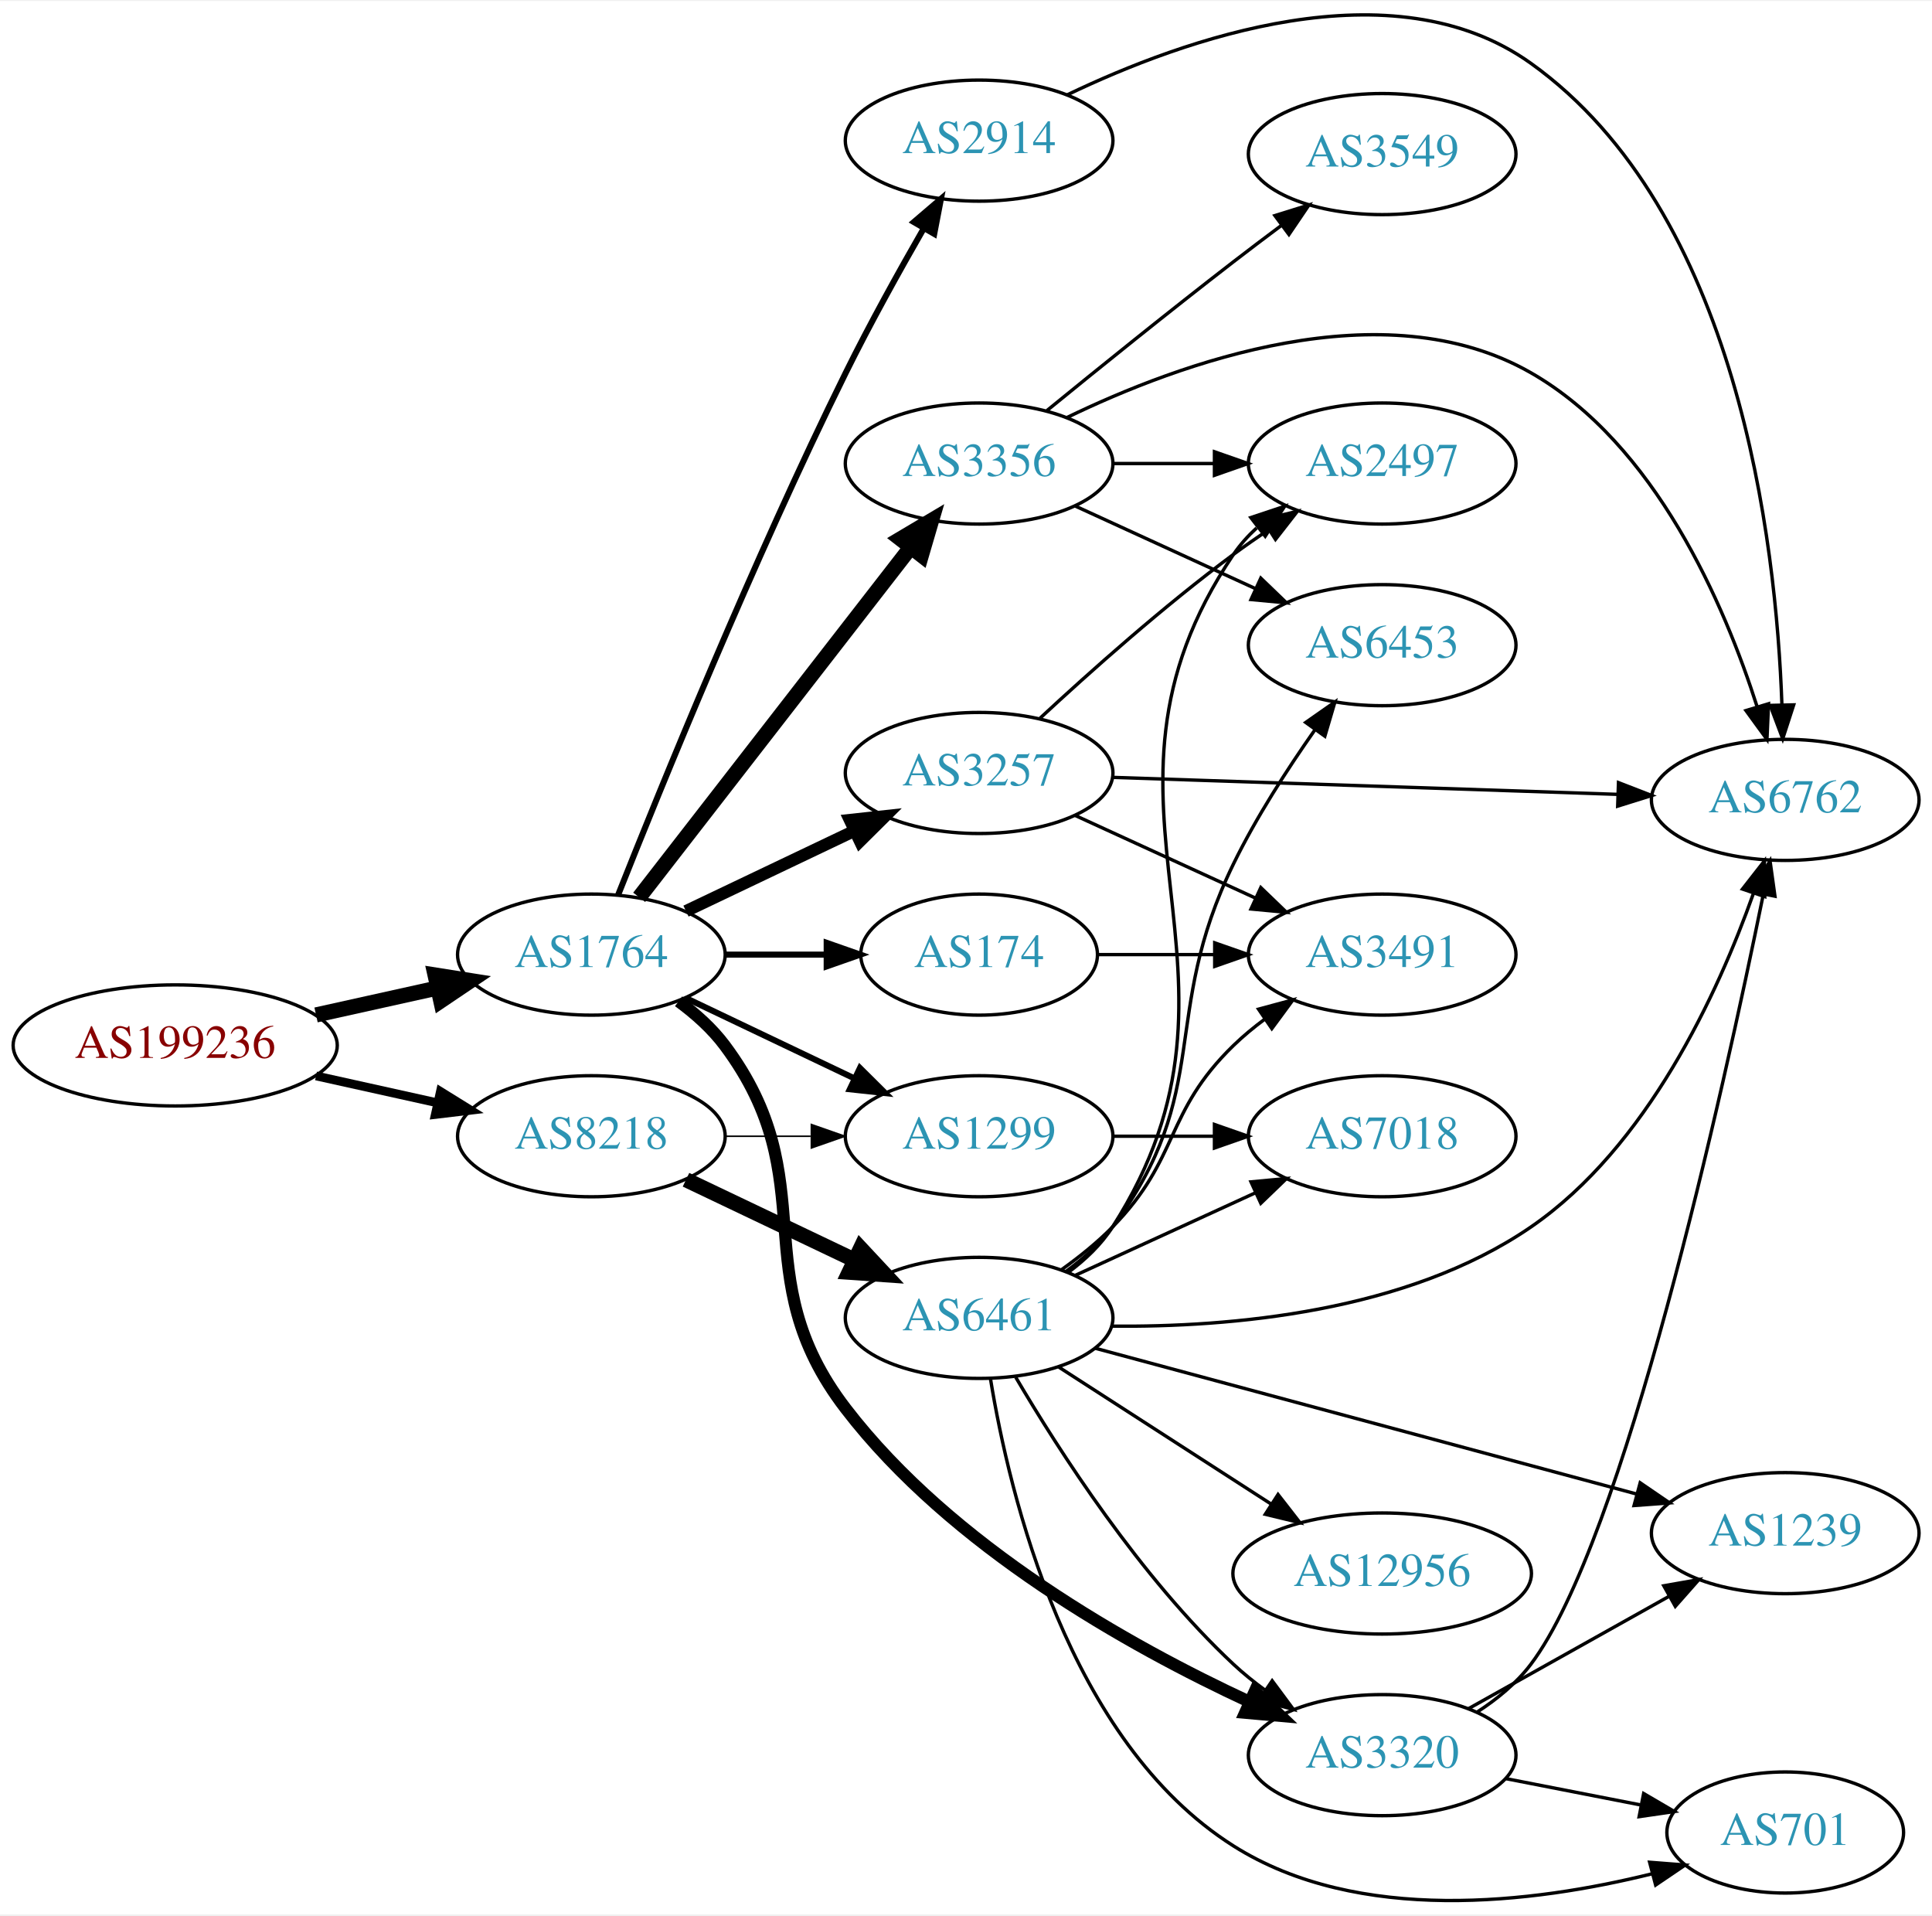
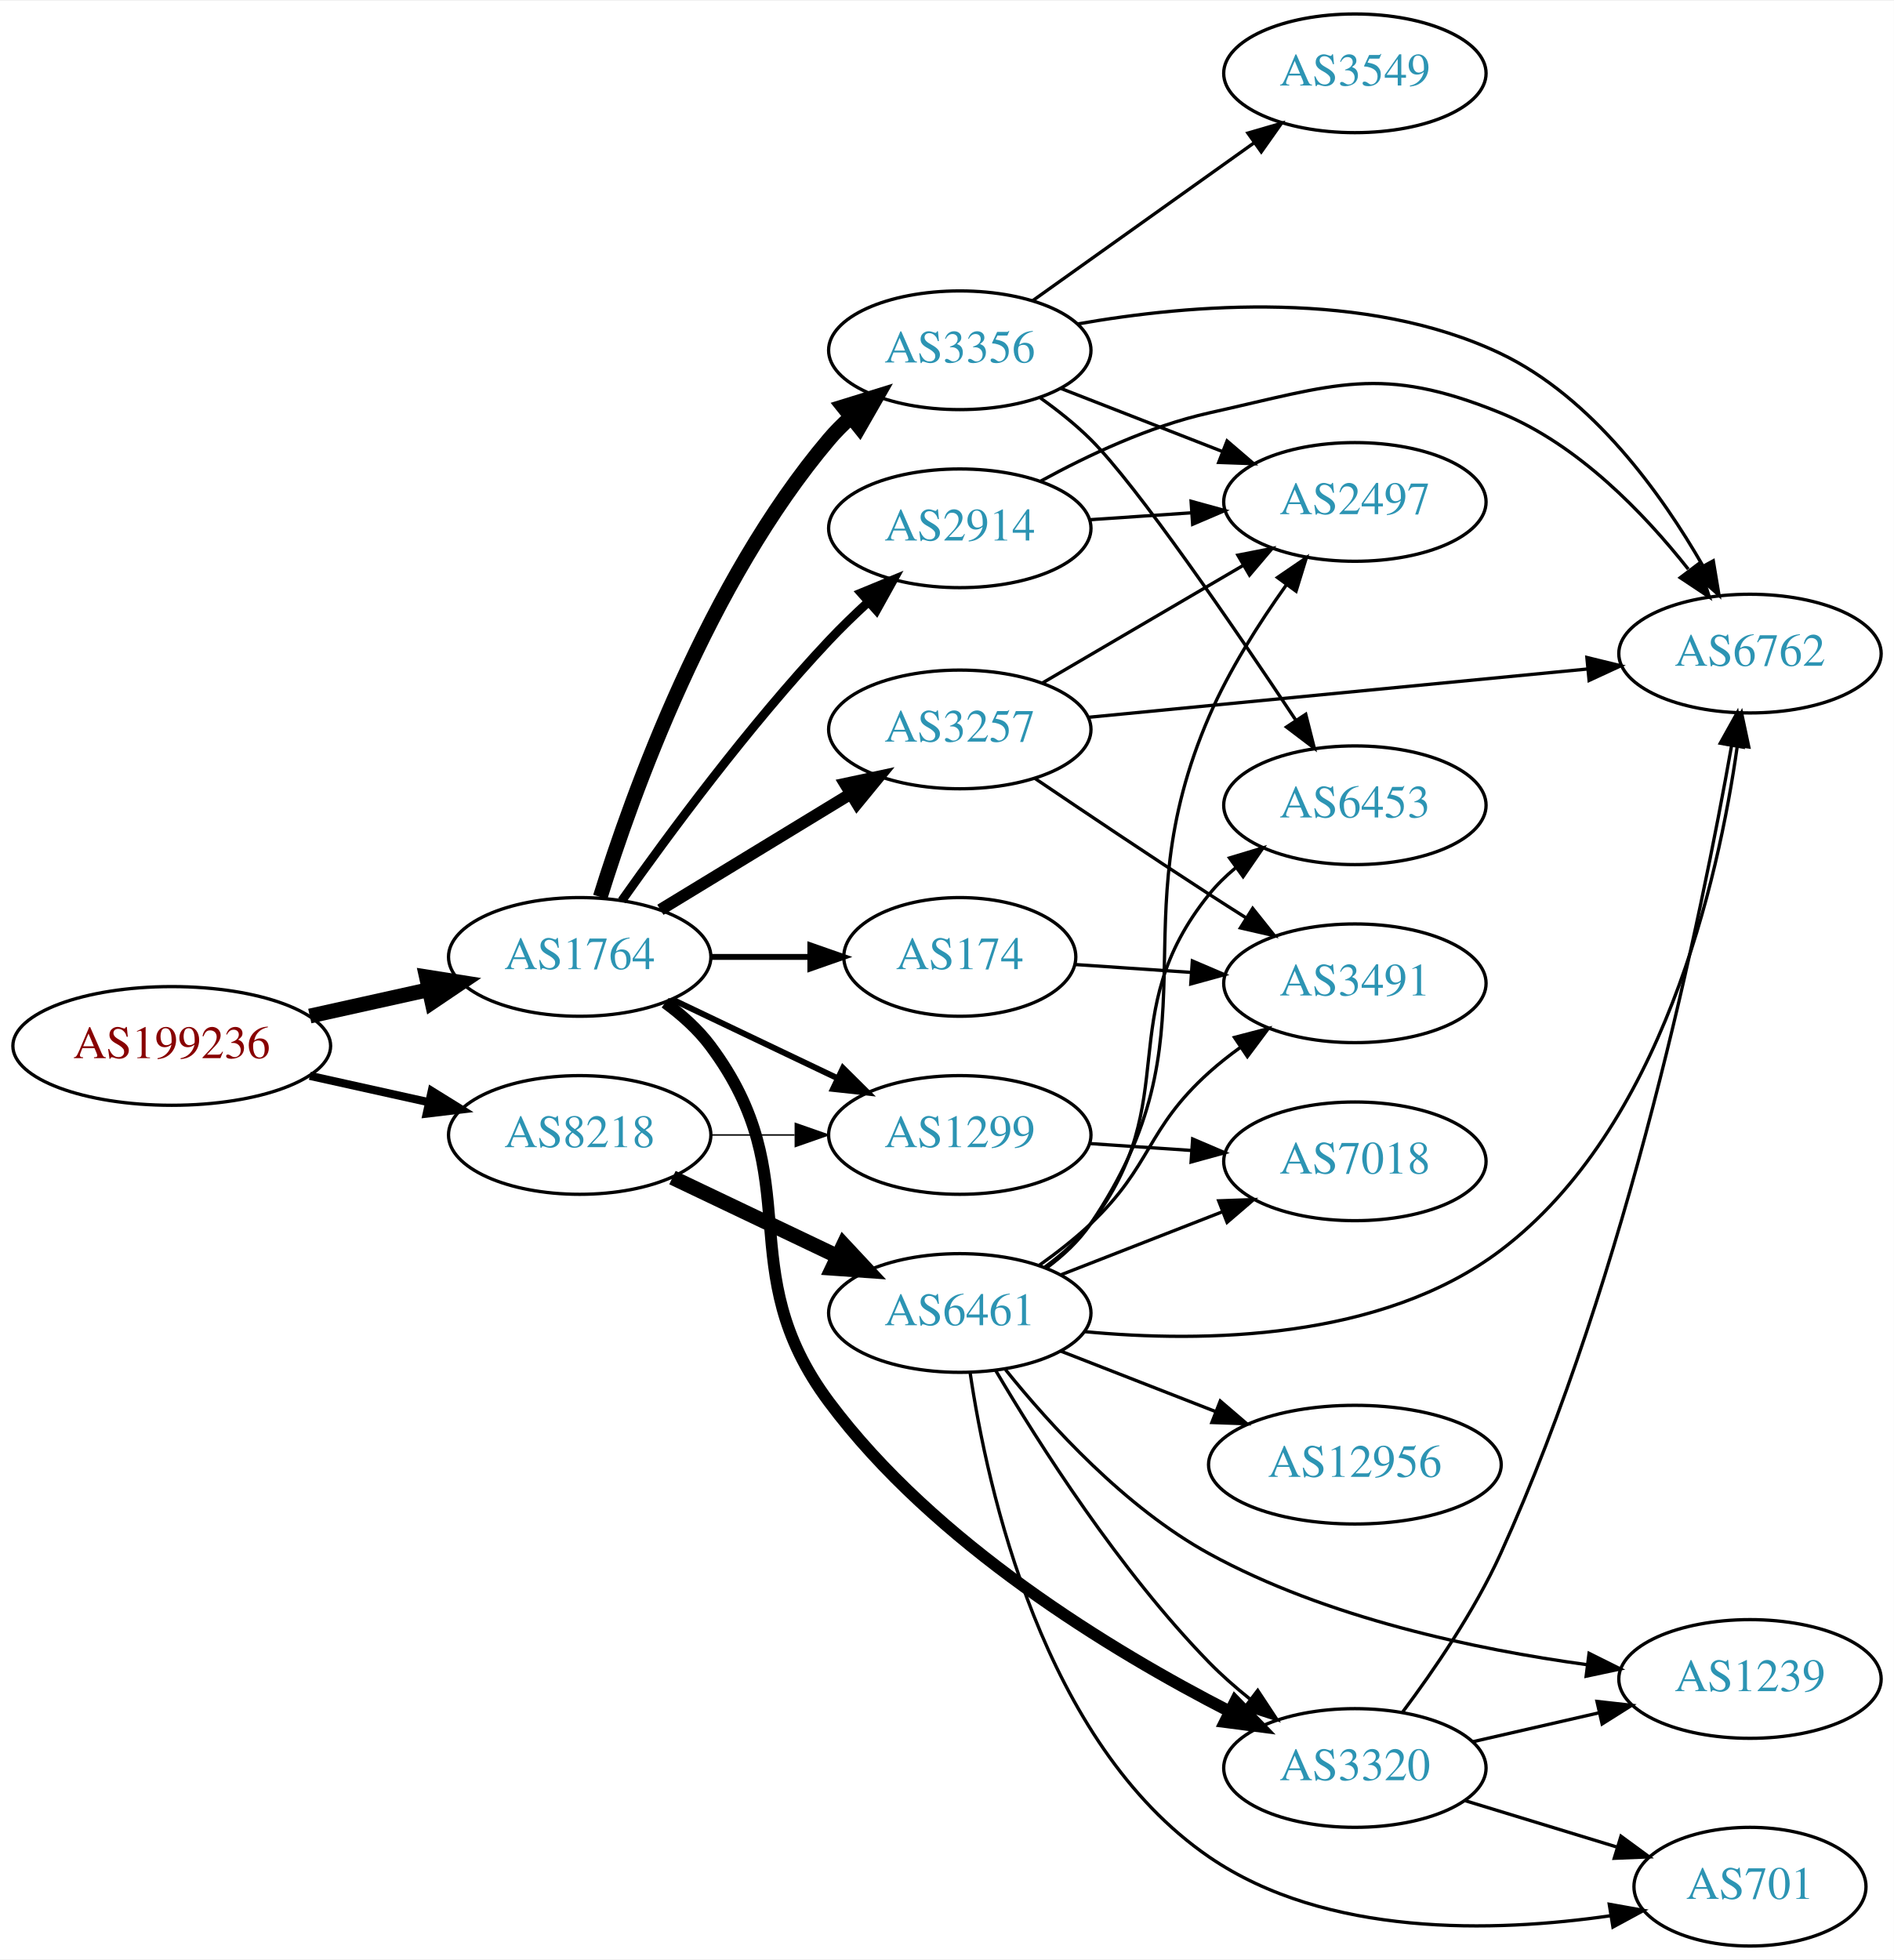
- <svg xmlns="http://www.w3.org/2000/svg" xmlns:xlink="http://www.w3.org/1999/xlink" width="574pt" height="569pt" viewBox="0.00 0.00 574.46 568.83">
-   <g id="graph0" class="graph" transform="scale(1 1) rotate(0) translate(4 564.83)">
-     <polygon fill="white" stroke="none" points="-4,4 -4,-564.83 570.463,-564.83 570.463,4 -4,4" />
+ <svg xmlns="http://www.w3.org/2000/svg" xmlns:xlink="http://www.w3.org/1999/xlink" width="574pt" height="594pt" viewBox="0.00 0.00 574.46 594.00">
+   <g id="graph0" class="graph" transform="scale(1 1) rotate(0) translate(4 590)">
+     <polygon fill="white" stroke="none" points="-4,4 -4,-590 570.463,-590 570.463,4 -4,4" />
    <g id="node1" class="node">
      <g id="a_node1">
        <a xlink:href="/asn/199236" xlink:title="AS199236 ~ Emarsys eMarketing Systems AG [AT]">
-           <ellipse fill="#ffffff" stroke="black" cx="48.096" cy="-254.333" rx="48.192" ry="18" />
-           <text text-anchor="middle" x="48.096" y="-250.633" font-family="Times,serif" font-size="14.00" fill="#880000">AS199236</text>
+           <ellipse fill="#ffffff" stroke="black" cx="48.096" cy="-273" rx="48.192" ry="18" />
+           <text text-anchor="middle" x="48.096" y="-269.3" font-family="Times,serif" font-size="14.00" fill="#880000">AS199236</text>
        </a>
      </g>
    </g>
    <g id="node2" class="node">
      <g id="a_node2">
        <a xlink:href="/asn/1764" xlink:title="AS1764 ~ NEXTLAYER-AS [AT]">
-           <ellipse fill="#ffffff" stroke="black" cx="171.838" cy="-281.333" rx="39.794" ry="18" />
-           <text text-anchor="middle" x="171.838" y="-277.633" font-family="Times,serif" font-size="14.00" fill="#2c94b3">AS1764</text>
+           <ellipse fill="#ffffff" stroke="black" cx="171.838" cy="-300" rx="39.794" ry="18" />
+           <text text-anchor="middle" x="171.838" y="-296.3" font-family="Times,serif" font-size="14.00" fill="#2c94b3">AS1764</text>
        </a>
      </g>
    </g>
    <g id="edge1" class="edge">
-       <path fill="none" stroke="black" stroke-width="4.5" d="M89.973,-263.399C101.513,-265.958 114.132,-268.757 125.896,-271.366" />
-       <polygon fill="black" stroke="black" stroke-width="4.5" points="125.351,-275.278 135.967,-273.599 127.057,-267.59 125.351,-275.278" />
+       <path fill="none" stroke="black" stroke-width="4.5" d="M89.973,-282.066C101.513,-284.625 114.132,-287.424 125.896,-290.033" />
+       <polygon fill="black" stroke="black" stroke-width="4.5" points="125.351,-293.945 135.967,-292.266 127.057,-286.257 125.351,-293.945" />
    </g>
    <g id="node3" class="node">
      <g id="a_node3">
        <a xlink:href="/asn/8218" xlink:title="AS8218 ~ legacy Neotelecoms [FR]">
-           <ellipse fill="#ffffff" stroke="black" cx="171.838" cy="-227.333" rx="39.794" ry="18" />
-           <text text-anchor="middle" x="171.838" y="-223.633" font-family="Times,serif" font-size="14.00" fill="#2c94b3">AS8218</text>
+           <ellipse fill="#ffffff" stroke="black" cx="171.838" cy="-246" rx="39.794" ry="18" />
+           <text text-anchor="middle" x="171.838" y="-242.3" font-family="Times,serif" font-size="14.00" fill="#2c94b3">AS8218</text>
        </a>
      </g>
    </g>
    <g id="edge2" class="edge">
-       <path fill="none" stroke="black" stroke-width="2.605" d="M89.973,-245.267C101.513,-242.708 114.132,-239.909 125.896,-237.3" />
-       <polygon fill="black" stroke="black" stroke-width="2.605" points="126.962,-240.649 135.967,-235.067 125.446,-233.815 126.962,-240.649" />
+       <path fill="none" stroke="black" stroke-width="2.475" d="M89.973,-263.934C101.513,-261.375 114.132,-258.576 125.896,-255.967" />
+       <polygon fill="black" stroke="black" stroke-width="2.475" points="126.962,-259.316 135.967,-253.734 125.446,-252.482 126.962,-259.316" />
    </g>
    <g id="node4" class="node">
      <g id="a_node4">
-         <a xlink:href="/asn/174" xlink:title="AS174 ~ Cogent Communications [US]">
-           <ellipse fill="#ffffff" stroke="black" cx="287.131" cy="-281.333" rx="35.194" ry="18" />
-           <text text-anchor="middle" x="287.131" y="-277.633" font-family="Times,serif" font-size="14.00" fill="#2c94b3">AS174</text>
+         <a xlink:href="/asn/1299" xlink:title="AS1299 ~ Telia Carrier [EU]">
+           <ellipse fill="#ffffff" stroke="black" cx="287.131" cy="-246" rx="39.794" ry="18" />
+           <text text-anchor="middle" x="287.131" y="-242.3" font-family="Times,serif" font-size="14.00" fill="#2c94b3">AS1299</text>
        </a>
      </g>
    </g>
    <g id="edge3" class="edge">
-       <path fill="none" stroke="black" stroke-width="1.8" d="M211.51,-281.333C221.215,-281.333 231.706,-281.333 241.669,-281.333" />
-       <polygon fill="black" stroke="black" stroke-width="1.8" points="241.805,-284.833 251.805,-281.333 241.805,-277.833 241.805,-284.833" />
+       <path fill="none" stroke="black" stroke-width="1.8" d="M199.974,-287.066C214.968,-279.919 233.789,-270.948 250.013,-263.215" />
+       <polygon fill="black" stroke="black" stroke-width="1.8" points="251.695,-266.291 259.216,-258.829 248.683,-259.972 251.695,-266.291" />
    </g>
    <g id="node5" class="node">
      <g id="a_node5">
-         <a xlink:href="/asn/1299" xlink:title="AS1299 ~ Telia Carrier [EU]">
-           <ellipse fill="#ffffff" stroke="black" cx="287.131" cy="-227.333" rx="39.794" ry="18" />
-           <text text-anchor="middle" x="287.131" y="-223.633" font-family="Times,serif" font-size="14.00" fill="#2c94b3">AS1299</text>
+         <a xlink:href="/asn/2914" xlink:title="AS2914 ~ NTT America, Inc. [US]">
+           <ellipse fill="#ffffff" stroke="black" cx="287.131" cy="-430" rx="39.794" ry="18" />
+           <text text-anchor="middle" x="287.131" y="-426.3" font-family="Times,serif" font-size="14.00" fill="#2c94b3">AS2914</text>
        </a>
      </g>
    </g>
    <g id="edge4" class="edge">
-       <path fill="none" stroke="black" stroke-width="1.8" d="M199.974,-268.399C214.968,-261.252 233.789,-252.281 250.013,-244.548" />
-       <polygon fill="black" stroke="black" stroke-width="1.8" points="251.695,-247.624 259.216,-240.162 248.683,-241.305 251.695,-247.624" />
+       <path fill="none" stroke="black" stroke-width="2.7" d="M184.618,-317.076C198.625,-336.899 223.176,-370.172 247.484,-396 251.142,-399.886 255.196,-403.81 259.263,-407.541" />
+       <polygon fill="black" stroke="black" stroke-width="2.7" points="257.2,-410.39 266.998,-414.421 261.852,-405.16 257.2,-410.39" />
    </g>
    <g id="node6" class="node">
      <g id="a_node6">
-         <a xlink:href="/asn/3257" xlink:title="AS3257 ~ GTT [DE]">
-           <ellipse fill="#ffffff" stroke="black" cx="287.131" cy="-335.333" rx="39.794" ry="18" />
-           <text text-anchor="middle" x="287.131" y="-331.633" font-family="Times,serif" font-size="14.00" fill="#2c94b3">AS3257</text>
+         <a xlink:href="/asn/3320" xlink:title="AS3320 ~ DTAG [DE]">
+           <ellipse fill="#ffffff" stroke="black" cx="406.973" cy="-54" rx="39.794" ry="18" />
+           <text text-anchor="middle" x="406.973" y="-50.3" font-family="Times,serif" font-size="14.00" fill="#2c94b3">AS3320</text>
        </a>
      </g>
    </g>
    <g id="edge5" class="edge">
-       <path fill="none" stroke="black" stroke-width="3.6" d="M199.974,-294.267C214.968,-301.414 233.789,-310.385 250.013,-318.118" />
-       <polygon fill="black" stroke="black" stroke-width="3.6" points="248.683,-321.361 259.216,-322.504 251.695,-315.042 248.683,-321.361" />
+       <path fill="none" stroke="black" stroke-width="3.6" d="M197.769,-286.118C202.845,-282.389 207.763,-277.984 211.484,-273 241.756,-232.458 217.236,-205.559 247.484,-165 279.47,-122.111 333.001,-89.625 368.888,-71.198" />
+       <polygon fill="black" stroke="black" stroke-width="3.6" points="370.69,-74.21 378.059,-66.597 367.551,-67.953 370.69,-74.21" />
    </g>
    <g id="node7" class="node">
      <g id="a_node7">
-         <a xlink:href="/asn/3356" xlink:title="AS3356 ~ Level 3 Parent, LLC [US]">
-           <ellipse fill="#ffffff" stroke="black" cx="287.131" cy="-427.333" rx="39.794" ry="18" />
-           <text text-anchor="middle" x="287.131" y="-423.633" font-family="Times,serif" font-size="14.00" fill="#2c94b3">AS3356</text>
+         <a xlink:href="/asn/3257" xlink:title="AS3257 ~ GTT [DE]">
+           <ellipse fill="#ffffff" stroke="black" cx="287.131" cy="-369" rx="39.794" ry="18" />
+           <text text-anchor="middle" x="287.131" y="-365.3" font-family="Times,serif" font-size="14.00" fill="#2c94b3">AS3257</text>
        </a>
      </g>
    </g>
    <g id="edge6" class="edge">
-       <path fill="none" stroke="black" stroke-width="4.5" d="M186.056,-298.367C205.925,-323.972 243.609,-372.535 266.637,-402.212" />
-       <polygon fill="black" stroke="black" stroke-width="4.5" points="263.756,-404.921 272.997,-410.408 269.977,-400.093 263.756,-404.921" />
+       <path fill="none" stroke="black" stroke-width="3.6" d="M196.312,-314.297C213.022,-324.474 235.677,-338.272 254.054,-349.464" />
+       <polygon fill="black" stroke="black" stroke-width="3.6" points="252.325,-352.509 262.687,-354.721 255.966,-346.531 252.325,-352.509" />
    </g>
    <g id="node8" class="node">
      <g id="a_node8">
-         <a xlink:href="/asn/2914" xlink:title="AS2914 ~ NTT America, Inc. [US]">
-           <ellipse fill="#ffffff" stroke="black" cx="287.131" cy="-523.333" rx="39.794" ry="18" />
-           <text text-anchor="middle" x="287.131" y="-519.633" font-family="Times,serif" font-size="14.00" fill="#2c94b3">AS2914</text>
+         <a xlink:href="/asn/3356" xlink:title="AS3356 ~ Level 3 Parent, LLC [US]">
+           <ellipse fill="#ffffff" stroke="black" cx="287.131" cy="-484" rx="39.794" ry="18" />
+           <text text-anchor="middle" x="287.131" y="-480.3" font-family="Times,serif" font-size="14.00" fill="#2c94b3">AS3356</text>
        </a>
      </g>
    </g>
    <g id="edge7" class="edge">
-       <path fill="none" stroke="black" stroke-width="1.8" d="M179.773,-299.039C192.315,-330.666 220.023,-398.76 247.484,-454.333 254.631,-468.795 263.357,-484.515 270.708,-497.293" />
-       <polygon fill="black" stroke="black" stroke-width="1.8" points="267.726,-499.128 275.776,-506.017 273.779,-495.612 267.726,-499.128" />
+       <path fill="none" stroke="black" stroke-width="4.5" d="M178.081,-318.18C187.753,-349.321 210.827,-413.691 247.484,-457 249.418,-459.284 251.587,-461.467 253.886,-463.53" />
+       <polygon fill="black" stroke="black" stroke-width="4.5" points="251.776,-466.885 262.043,-470.06 256.697,-460.737 251.776,-466.885" />
    </g>
    <g id="node9" class="node">
      <g id="a_node9">
-         <a xlink:href="/asn/3320" xlink:title="AS3320 ~ DTAG [DE]">
-           <ellipse fill="#ffffff" stroke="black" cx="406.973" cy="-43.333" rx="39.794" ry="18" />
-           <text text-anchor="middle" x="406.973" y="-39.633" font-family="Times,serif" font-size="14.00" fill="#2c94b3">AS3320</text>
+         <a xlink:href="/asn/174" xlink:title="AS174 ~ Cogent Communications [US]">
+           <ellipse fill="#ffffff" stroke="black" cx="287.131" cy="-300" rx="35.194" ry="18" />
+           <text text-anchor="middle" x="287.131" y="-296.3" font-family="Times,serif" font-size="14.00" fill="#2c94b3">AS174</text>
        </a>
      </g>
    </g>
    <g id="edge8" class="edge">
-       <path fill="none" stroke="black" stroke-width="3.6" d="M197.769,-267.451C202.845,-263.722 207.763,-259.317 211.484,-254.333 241.756,-213.791 216.668,-186.462 247.484,-146.333 278.95,-105.358 331.653,-75.827 367.573,-59.16" />
-       <polygon fill="black" stroke="black" stroke-width="3.6" points="369.103,-62.31 376.773,-55.001 366.22,-55.931 369.103,-62.31" />
-     </g>
-     <g id="edge23" class="edge">
-       <path fill="none" stroke="black" stroke-width="0.45" d="M211.51,-227.333C219.713,-227.333 228.477,-227.333 237.009,-227.333" />
-       <polygon fill="black" stroke="black" stroke-width="0.45" points="237.248,-230.833 247.248,-227.333 237.248,-223.833 237.248,-230.833" />
+       <path fill="none" stroke="black" stroke-width="1.8" d="M211.51,-300C221.215,-300 231.706,-300 241.669,-300" />
+       <polygon fill="black" stroke="black" stroke-width="1.8" points="241.805,-303.5 251.805,-300 241.805,-296.5 241.805,-303.5" />
+     </g>
+     <g id="edge24" class="edge">
+       <path fill="none" stroke="black" stroke-width="0.45" d="M211.51,-246C219.713,-246 228.477,-246 237.009,-246" />
+       <polygon fill="black" stroke="black" stroke-width="0.45" points="237.248,-249.5 247.248,-246 237.248,-242.5 237.248,-249.5" />
    </g>
    <g id="node18" class="node">
      <g id="a_node18">
        <a xlink:href="/asn/6461" xlink:title="AS6461 ~ Zayo Bandwidth [US]">
-           <ellipse fill="#ffffff" stroke="black" cx="287.131" cy="-173.333" rx="39.794" ry="18" />
-           <text text-anchor="middle" x="287.131" y="-169.633" font-family="Times,serif" font-size="14.00" fill="#2c94b3">AS6461</text>
-         </a>
-       </g>
-     </g>
-     <g id="edge22" class="edge">
-       <path fill="none" stroke="black" stroke-width="4.5" d="M199.974,-214.399C214.968,-207.252 233.789,-198.281 250.013,-190.548" />
-       <polygon fill="black" stroke="black" stroke-width="4.5" points="251.883,-194.019 259.216,-186.162 248.495,-186.91 251.883,-194.019" />
+           <ellipse fill="#ffffff" stroke="black" cx="287.131" cy="-192" rx="39.794" ry="18" />
+           <text text-anchor="middle" x="287.131" y="-188.3" font-family="Times,serif" font-size="14.00" fill="#2c94b3">AS6461</text>
+         </a>
+       </g>
+     </g>
+     <g id="edge23" class="edge">
+       <path fill="none" stroke="black" stroke-width="4.5" d="M199.974,-233.066C214.968,-225.919 233.789,-216.948 250.013,-209.215" />
+       <polygon fill="black" stroke="black" stroke-width="4.5" points="251.883,-212.686 259.216,-204.829 248.495,-205.577 251.883,-212.686" />
+     </g>
+     <g id="node17" class="node">
+       <g id="a_node17">
+         <a xlink:href="/asn/7018" xlink:title="AS7018 ~ AT&amp;T Services, Inc. [US]">
+           <ellipse fill="#ffffff" stroke="black" cx="406.973" cy="-238" rx="39.794" ry="18" />
+           <text text-anchor="middle" x="406.973" y="-234.3" font-family="Times,serif" font-size="14.00" fill="#2c94b3">AS7018</text>
+         </a>
+       </g>
+     </g>
+     <g id="edge19" class="edge">
+       <path fill="none" stroke="black" d="M326.391,-243.403C336.27,-242.732 347.037,-242.001 357.367,-241.3" />
+       <polygon fill="black" stroke="black" points="357.762,-244.781 367.502,-240.612 357.288,-237.797 357.762,-244.781" />
    </g>
    <g id="node11" class="node">
      <g id="a_node11">
+         <a xlink:href="/asn/6762" xlink:title="AS6762 ~ TELECOM ITALIA SPARKLE S.p.A. [IT]">
+           <ellipse fill="#ffffff" stroke="black" cx="526.816" cy="-392" rx="39.794" ry="18" />
+           <text text-anchor="middle" x="526.816" y="-388.3" font-family="Times,serif" font-size="14.00" fill="#2c94b3">AS6762</text>
+         </a>
+       </g>
+     </g>
+     <g id="edge21" class="edge">
+       <path fill="none" stroke="black" d="M311.71,-444.33C325.942,-452.129 344.755,-460.985 362.777,-465 401.123,-473.543 414.791,-479.831 451.17,-465 474.611,-455.443 494.691,-434.588 508.102,-417.606" />
+       <polygon fill="black" stroke="black" points="511.249,-419.247 514.489,-409.159 505.666,-415.025 511.249,-419.247" />
+     </g>
+     <g id="node13" class="node">
+       <g id="a_node13">
+         <a xlink:href="/asn/2497" xlink:title="AS2497 ~ Internet Initiative Japan Inc. [JP]">
+           <ellipse fill="#ffffff" stroke="black" cx="406.973" cy="-438" rx="39.794" ry="18" />
+           <text text-anchor="middle" x="406.973" y="-434.3" font-family="Times,serif" font-size="14.00" fill="#2c94b3">AS2497</text>
+         </a>
+       </g>
+     </g>
+     <g id="edge20" class="edge">
+       <path fill="none" stroke="black" d="M326.391,-432.597C336.27,-433.268 347.037,-433.999 357.367,-434.7" />
+       <polygon fill="black" stroke="black" points="357.288,-438.203 367.502,-435.388 357.762,-431.219 357.288,-438.203" />
+     </g>
+     <g id="node10" class="node">
+       <g id="a_node10">
+         <a xlink:href="/asn/1239" xlink:title="AS1239 ~ Sprint [US]">
+           <ellipse fill="#ffffff" stroke="black" cx="526.816" cy="-81" rx="39.794" ry="18" />
+           <text text-anchor="middle" x="526.816" y="-77.3" font-family="Times,serif" font-size="14.00" fill="#2c94b3">AS1239</text>
+         </a>
+       </g>
+     </g>
+     <g id="edge9" class="edge">
+       <path fill="none" stroke="black" d="M442.693,-61.955C454.693,-64.704 468.314,-67.825 481.006,-70.733" />
+       <polygon fill="black" stroke="black" points="480.409,-74.187 490.938,-73.009 481.972,-67.364 480.409,-74.187" />
+     </g>
+     <g id="edge10" class="edge">
+       <path fill="none" stroke="black" d="M421.506,-71.037C430.961,-83.656 443.262,-101.609 451.17,-119 489.82,-204.011 512.225,-313.264 521.202,-363.91" />
+       <polygon fill="black" stroke="black" points="517.808,-364.822 522.963,-374.079 524.706,-363.628 517.808,-364.822" />
+     </g>
+     <g id="node12" class="node">
+       <g id="a_node12">
+         <a xlink:href="/asn/701" xlink:title="AS701 ~ UUNET [US]">
+           <ellipse fill="#ffffff" stroke="black" cx="526.816" cy="-18" rx="35.194" ry="18" />
+           <text text-anchor="middle" x="526.816" y="-14.3" font-family="Times,serif" font-size="14.00" fill="#2c94b3">AS701</text>
+         </a>
+       </g>
+     </g>
+     <g id="edge11" class="edge">
+       <path fill="none" stroke="black" d="M440.486,-44.068C454.657,-39.739 471.396,-34.625 486.279,-30.078" />
+       <polygon fill="black" stroke="black" points="487.69,-33.307 496.231,-27.038 485.645,-26.612 487.69,-33.307" />
+     </g>
+     <g id="edge14" class="edge">
+       <path fill="none" stroke="black" d="M326.056,-372.67C367.154,-376.647 432.84,-383.003 477.581,-387.332" />
+       <polygon fill="black" stroke="black" points="477.342,-390.826 487.633,-388.305 478.017,-383.858 477.342,-390.826" />
+     </g>
+     <g id="edge12" class="edge">
+       <path fill="none" stroke="black" d="M312.262,-383.13C329.818,-393.409 353.793,-407.447 373.098,-418.75" />
+       <polygon fill="black" stroke="black" points="371.476,-421.857 381.874,-423.889 375.013,-415.816 371.476,-421.857" />
+     </g>
+     <g id="node14" class="node">
+       <g id="a_node14">
        <a xlink:href="/asn/3491" xlink:title="AS3491 ~ PCCW Global, Inc. [US]">
-           <ellipse fill="#ffffff" stroke="black" cx="406.973" cy="-281.333" rx="39.794" ry="18" />
-           <text text-anchor="middle" x="406.973" y="-277.633" font-family="Times,serif" font-size="14.00" fill="#2c94b3">AS3491</text>
-         </a>
-       </g>
-     </g>
-     <g id="edge21" class="edge">
-       <path fill="none" stroke="black" d="M322.533,-281.333C333.357,-281.333 345.524,-281.333 357.151,-281.333" />
-       <polygon fill="black" stroke="black" points="357.182,-284.833 367.182,-281.333 357.182,-277.833 357.182,-284.833" />
+           <ellipse fill="#ffffff" stroke="black" cx="406.973" cy="-292" rx="39.794" ry="18" />
+           <text text-anchor="middle" x="406.973" y="-288.3" font-family="Times,serif" font-size="14.00" fill="#2c94b3">AS3491</text>
+         </a>
+       </g>
+     </g>
+     <g id="edge13" class="edge">
+       <path fill="none" stroke="black" d="M309.895,-354.159C324.721,-344.114 344.838,-330.611 362.777,-319 366.369,-316.675 370.146,-314.265 373.909,-311.885" />
+       <polygon fill="black" stroke="black" points="375.97,-314.724 382.574,-306.439 372.245,-308.797 375.97,-314.724" />
+     </g>
+     <g id="edge18" class="edge">
+       <path fill="none" stroke="black" d="M322.794,-491.965C357.157,-498.039 410.418,-502.433 451.17,-483 479.089,-469.686 500.091,-440.3 512.593,-418.503" />
+       <polygon fill="black" stroke="black" points="515.684,-420.147 517.426,-409.696 509.547,-416.779 515.684,-420.147" />
+     </g>
+     <g id="edge16" class="edge">
+       <path fill="none" stroke="black" d="M317.868,-472.392C332.661,-466.618 350.739,-459.561 366.66,-453.346" />
+       <polygon fill="black" stroke="black" points="368.204,-456.501 376.246,-449.604 365.658,-449.98 368.204,-456.501" />
    </g>
    <g id="node15" class="node">
      <g id="a_node15">
-         <a xlink:href="/asn/7018" xlink:title="AS7018 ~ AT&amp;T Services, Inc. [US]">
-           <ellipse fill="#ffffff" stroke="black" cx="406.973" cy="-227.333" rx="39.794" ry="18" />
-           <text text-anchor="middle" x="406.973" y="-223.633" font-family="Times,serif" font-size="14.00" fill="#2c94b3">AS7018</text>
-         </a>
-       </g>
-     </g>
-     <g id="edge16" class="edge">
-       <path fill="none" stroke="black" d="M327.044,-227.333C336.597,-227.333 346.947,-227.333 356.909,-227.333" />
-       <polygon fill="black" stroke="black" points="357.102,-230.833 367.102,-227.333 357.102,-223.833 357.102,-230.833" />
-     </g>
-     <g id="node10" class="node">
-       <g id="a_node10">
-         <a xlink:href="/asn/6762" xlink:title="AS6762 ~ TELECOM ITALIA SPARKLE S.p.A. [IT]">
-           <ellipse fill="#ffffff" stroke="black" cx="526.816" cy="-327.333" rx="39.794" ry="18" />
-           <text text-anchor="middle" x="526.816" y="-323.633" font-family="Times,serif" font-size="14.00" fill="#2c94b3">AS6762</text>
-         </a>
-       </g>
-     </g>
-     <g id="edge9" class="edge">
-       <path fill="none" stroke="black" d="M326.848,-334.03C367.767,-332.653 432.407,-330.477 476.841,-328.981" />
-       <polygon fill="black" stroke="black" points="477.239,-332.47 487.115,-328.636 477.003,-325.474 477.239,-332.47" />
-     </g>
-     <g id="edge10" class="edge">
-       <path fill="none" stroke="black" d="M315.76,-322.672C331.717,-315.36 351.987,-306.072 369.27,-298.152" />
-       <polygon fill="black" stroke="black" points="370.885,-301.262 378.518,-293.914 367.969,-294.898 370.885,-301.262" />
-     </g>
-     <g id="node12" class="node">
-       <g id="a_node12">
-         <a xlink:href="/asn/2497" xlink:title="AS2497 ~ Internet Initiative Japan Inc. [JP]">
-           <ellipse fill="#ffffff" stroke="black" cx="406.973" cy="-427.333" rx="39.794" ry="18" />
-           <text text-anchor="middle" x="406.973" y="-423.633" font-family="Times,serif" font-size="14.00" fill="#2c94b3">AS2497</text>
-         </a>
-       </g>
-     </g>
-     <g id="edge11" class="edge">
-       <path fill="none" stroke="black" d="M305.273,-351.645C319.997,-365.312 342.065,-384.991 362.777,-400.333 366.135,-402.82 369.725,-405.309 373.347,-407.714" />
-       <polygon fill="black" stroke="black" points="371.459,-410.662 381.762,-413.134 375.25,-404.777 371.459,-410.662" />
-     </g>
-     <g id="edge14" class="edge">
-       <path fill="none" stroke="black" d="M313.105,-440.942C346.715,-457.245 407.341,-479.411 451.17,-454.333 488.265,-433.108 508.738,-385.477 518.484,-354.959" />
-       <polygon fill="black" stroke="black" points="521.852,-355.912 521.386,-345.328 515.149,-353.893 521.852,-355.912" />
+         <a xlink:href="/asn/3549" xlink:title="AS3549 ~ Level 3 Parent, LLC [US]">
+           <ellipse fill="#ffffff" stroke="black" cx="406.973" cy="-568" rx="39.794" ry="18" />
+           <text text-anchor="middle" x="406.973" y="-564.3" font-family="Times,serif" font-size="14.00" fill="#2c94b3">AS3549</text>
+         </a>
+       </g>
    </g>
    <g id="edge15" class="edge">
-       <path fill="none" stroke="black" d="M327.044,-427.333C336.597,-427.333 346.947,-427.333 356.909,-427.333" />
-       <polygon fill="black" stroke="black" points="357.102,-430.833 367.102,-427.333 357.102,-423.833 357.102,-430.833" />
-     </g>
-     <g id="node13" class="node">
-       <g id="a_node13">
-         <a xlink:href="/asn/6453" xlink:title="AS6453 ~ TATA COMMUNICATIONS (AMERICA) INC [US]">
-           <ellipse fill="#ffffff" stroke="black" cx="406.973" cy="-373.333" rx="39.794" ry="18" />
-           <text text-anchor="middle" x="406.973" y="-369.633" font-family="Times,serif" font-size="14.00" fill="#2c94b3">AS6453</text>
-         </a>
-       </g>
-     </g>
-     <g id="edge12" class="edge">
-       <path fill="none" stroke="black" d="M315.76,-414.672C331.717,-407.36 351.987,-398.072 369.27,-390.152" />
-       <polygon fill="black" stroke="black" points="370.885,-393.262 378.518,-385.914 367.969,-386.898 370.885,-393.262" />
-     </g>
-     <g id="node14" class="node">
-       <g id="a_node14">
-         <a xlink:href="/asn/3549" xlink:title="AS3549 ~ Level 3 Parent, LLC [US]">
-           <ellipse fill="#ffffff" stroke="black" cx="406.973" cy="-519.333" rx="39.794" ry="18" />
-           <text text-anchor="middle" x="406.973" y="-515.633" font-family="Times,serif" font-size="14.00" fill="#2c94b3">AS3549</text>
-         </a>
-       </g>
-     </g>
-     <g id="edge13" class="edge">
-       <path fill="none" stroke="black" d="M307.298,-443.083C322.279,-455.31 343.692,-472.602 362.777,-487.333 367.303,-490.826 372.135,-494.479 376.869,-498.016" />
-       <polygon fill="black" stroke="black" points="375.08,-501.047 385.196,-504.197 379.252,-495.426 375.08,-501.047" />
-     </g>
-     <g id="edge20" class="edge">
-       <path fill="none" stroke="black" d="M313.372,-536.964C347.836,-553.511 410.024,-575.779 451.17,-546.333 512.818,-502.214 524.14,-404.123 525.833,-355.615" />
-       <polygon fill="black" stroke="black" points="529.334,-355.584 526.069,-345.505 522.336,-355.42 529.334,-355.584" />
-     </g>
-     <g id="edge17" class="edge">
-       <path fill="none" stroke="black" d="M435.1,-56.069C441.084,-59.937 446.902,-64.69 451.17,-70.333 478.869,-106.966 508.303,-240.286 520.274,-299.113" />
-       <polygon fill="black" stroke="black" points="516.898,-300.077 522.302,-309.191 523.76,-298.697 516.898,-300.077" />
+       <path fill="none" stroke="black" d="M309.199,-499.018C327.935,-512.373 355.526,-532.04 376.458,-546.961" />
+       <polygon fill="black" stroke="black" points="374.516,-549.875 384.691,-552.829 378.579,-544.175 374.516,-549.875" />
    </g>
    <g id="node16" class="node">
      <g id="a_node16">
-         <a xlink:href="/asn/1239" xlink:title="AS1239 ~ Sprint [US]">
-           <ellipse fill="#ffffff" stroke="black" cx="526.816" cy="-109.333" rx="39.794" ry="18" />
-           <text text-anchor="middle" x="526.816" y="-105.633" font-family="Times,serif" font-size="14.00" fill="#2c94b3">AS1239</text>
-         </a>
-       </g>
-     </g>
-     <g id="edge18" class="edge">
-       <path fill="none" stroke="black" d="M432.677,-57.169C449.961,-66.849 473.257,-79.896 492.226,-90.52" />
-       <polygon fill="black" stroke="black" points="490.71,-93.683 501.145,-95.516 494.13,-87.575 490.71,-93.683" />
-     </g>
-     <g id="node17" class="node">
-       <g id="a_node17">
-         <a xlink:href="/asn/701" xlink:title="AS701 ~ UUNET [US]">
-           <ellipse fill="#ffffff" stroke="black" cx="526.816" cy="-20.333" rx="35.194" ry="18" />
-           <text text-anchor="middle" x="526.816" y="-16.633" font-family="Times,serif" font-size="14.00" fill="#2c94b3">AS701</text>
-         </a>
-       </g>
-     </g>
-     <g id="edge19" class="edge">
-       <path fill="none" stroke="black" d="M443.65,-36.37C456.265,-33.908 470.573,-31.115 483.673,-28.558" />
-       <polygon fill="black" stroke="black" points="484.721,-31.92 493.865,-26.569 483.38,-25.049 484.721,-31.92" />
+         <a xlink:href="/asn/6453" xlink:title="AS6453 ~ TATA COMMUNICATIONS (AMERICA) INC [US]">
+           <ellipse fill="#ffffff" stroke="black" cx="406.973" cy="-346" rx="39.794" ry="18" />
+           <text text-anchor="middle" x="406.973" y="-342.3" font-family="Times,serif" font-size="14.00" fill="#2c94b3">AS6453</text>
+         </a>
+       </g>
+     </g>
+     <g id="edge17" class="edge">
+       <path fill="none" stroke="black" d="M311.621,-469.507C316.881,-465.753 322.241,-461.492 326.777,-457 340.818,-443.098 370.223,-400.128 388.984,-371.91" />
+       <polygon fill="black" stroke="black" points="392.067,-373.594 394.668,-363.323 386.23,-369.73 392.067,-373.594" />
+     </g>
+     <g id="edge22" class="edge">
+       <path fill="none" stroke="black" d="M322.216,-297.686C333.151,-296.944 345.484,-296.106 357.256,-295.307" />
+       <polygon fill="black" stroke="black" points="357.668,-298.787 367.408,-294.618 357.194,-291.804 357.668,-298.787" />
+     </g>
+     <g id="edge27" class="edge">
+       <path fill="none" stroke="black" d="M298.005,-174.584C311.05,-152.475 335.576,-113.863 362.777,-86 366.512,-82.175 370.738,-78.459 375.048,-74.996" />
+       <polygon fill="black" stroke="black" points="377.501,-77.527 383.335,-68.683 373.259,-71.959 377.501,-77.527" />
+     </g>
+     <g id="edge30" class="edge">
+       <path fill="none" stroke="black" d="M301.021,-174.786C314.547,-157.975 337.348,-132.946 362.777,-119 398.343,-99.496 443.586,-89.964 477.385,-85.328" />
+       <polygon fill="black" stroke="black" points="478.006,-88.777 487.484,-84.041 477.121,-81.833 478.006,-88.777" />
+     </g>
+     <g id="edge26" class="edge">
+       <path fill="none" stroke="black" d="M325.053,-186.34C360.896,-182.95 415.039,-183.658 451.17,-211 500.185,-248.094 517.2,-323.102 522.966,-363.948" />
+       <polygon fill="black" stroke="black" points="519.515,-364.554 524.257,-374.029 526.458,-363.665 519.515,-364.554" />
+     </g>
+     <g id="edge28" class="edge">
+       <path fill="none" stroke="black" d="M290.25,-173.991C295.447,-138.849 312.325,-61.557 362.777,-27 398.327,-2.651 449.137,-4.043 484.554,-9.193" />
+       <polygon fill="black" stroke="black" points="484.133,-12.67 494.563,-10.807 485.248,-5.759 484.133,-12.67" />
    </g>
    <g id="edge25" class="edge">
-       <path fill="none" stroke="black" d="M298,-155.715C310.861,-133.842 335.014,-96.257 362.777,-70.333 365.676,-67.626 368.885,-65.04 372.206,-62.614" />
-       <polygon fill="black" stroke="black" points="374.266,-65.445 380.58,-56.938 370.338,-59.651 374.266,-65.445" />
-     </g>
-     <g id="edge26" class="edge">
-       <path fill="none" stroke="black" d="M326.439,-170.875C361.803,-170.512 414.274,-174.996 451.17,-200.333 485.87,-224.163 506.807,-269.849 517.334,-299.436" />
-       <polygon fill="black" stroke="black" points="514.107,-300.819 520.629,-309.168 520.737,-298.574 514.107,-300.819" />
-     </g>
-     <g id="edge24" class="edge">
-       <path fill="none" stroke="black" d="M311.725,-187.723C316.981,-191.481 322.313,-195.77 326.777,-200.333 346.95,-220.95 342.084,-234.239 362.777,-254.333 365.623,-257.096 368.796,-259.719 372.096,-262.167" />
-       <polygon fill="black" stroke="black" points="370.213,-265.119 380.444,-267.871 374.162,-259.339 370.213,-265.119" />
+       <path fill="none" stroke="black" d="M313.408,-205.635C318.466,-209.378 323.289,-213.85 326.777,-219 366.194,-277.198 334.882,-308.482 362.777,-373 368.819,-386.974 377.879,-401.203 386.143,-412.771" />
+       <polygon fill="black" stroke="black" points="383.494,-415.076 392.244,-421.05 389.129,-410.924 383.494,-415.076" />
+     </g>
+     <g id="edge33" class="edge">
+       <path fill="none" stroke="black" d="M311.073,-206.353C316.467,-210.172 322.024,-214.497 326.777,-219 345.626,-236.853 343.479,-247.635 362.777,-265 365.726,-267.653 368.966,-270.205 372.307,-272.609" />
+       <polygon fill="black" stroke="black" points="370.454,-275.582 380.705,-278.259 374.361,-269.773 370.454,-275.582" />
    </g>
    <g id="edge31" class="edge">
-       <path fill="none" stroke="black" d="M313.607,-186.838C318.654,-190.587 323.423,-195.095 326.777,-200.333 375.48,-276.394 312.144,-325.543 362.777,-400.333 364.711,-403.189 367.058,-405.802 369.647,-408.179" />
-       <polygon fill="black" stroke="black" points="367.92,-411.266 377.973,-414.61 372.199,-405.727 367.92,-411.266" />
-     </g>
-     <g id="edge27" class="edge">
-       <path fill="none" stroke="black" d="M313.062,-187.215C318.138,-190.944 323.056,-195.349 326.777,-200.333 357.049,-240.875 340.581,-262.865 362.777,-308.333 369.503,-322.111 378.723,-336.408 386.918,-348.074" />
-       <polygon fill="black" stroke="black" points="384.246,-350.354 392.926,-356.43 389.93,-346.267 384.246,-350.354" />
-     </g>
-     <g id="edge32" class="edge">
-       <path fill="none" stroke="black" d="M315.76,-185.994C331.717,-193.306 351.987,-202.595 369.27,-210.514" />
-       <polygon fill="black" stroke="black" points="367.969,-213.768 378.518,-214.752 370.885,-207.404 367.969,-213.768" />
-     </g>
-     <g id="edge28" class="edge">
-       <path fill="none" stroke="black" d="M321.681,-164.299C363.884,-152.935 436.417,-133.405 482.696,-120.944" />
-       <polygon fill="black" stroke="black" points="483.69,-124.301 492.436,-118.321 481.87,-117.541 483.69,-124.301" />
-     </g>
-     <g id="edge30" class="edge">
-       <path fill="none" stroke="black" d="M290.521,-155.141C296.113,-120.881 313.534,-47.446 362.777,-16.333 399.922,7.136 451.943,0.682 487.156,-8.041" />
-       <polygon fill="black" stroke="black" points="486.499,-11.487 497.062,-10.664 488.291,-4.721 486.499,-11.487" />
+       <path fill="none" stroke="black" d="M312.974,-205.948C318.055,-209.674 322.997,-214.06 326.777,-219 355.487,-256.511 333.117,-282.236 362.777,-319 365.137,-321.925 367.904,-324.623 370.878,-327.089" />
+       <polygon fill="black" stroke="black" points="368.95,-330.015 379.095,-333.07 373.07,-324.356 368.95,-330.015" />
+     </g>
+     <g id="edge29" class="edge">
+       <path fill="none" stroke="black" d="M317.868,-203.608C332.661,-209.382 350.739,-216.439 366.66,-222.654" />
+       <polygon fill="black" stroke="black" points="365.658,-226.02 376.246,-226.396 368.204,-219.499 365.658,-226.02" />
    </g>
    <g id="node19" class="node">
      <g id="a_node19">
        <a xlink:href="/asn/12956" xlink:title="AS12956 ~ TELXIUS [ES]">
-           <ellipse fill="#ffffff" stroke="black" cx="406.973" cy="-97.333" rx="44.393" ry="18" />
-           <text text-anchor="middle" x="406.973" y="-93.633" font-family="Times,serif" font-size="14.00" fill="#2c94b3">AS12956</text>
-         </a>
-       </g>
-     </g>
-     <g id="edge29" class="edge">
-       <path fill="none" stroke="black" d="M310.852,-158.679C328.796,-147.107 354.054,-130.817 374.033,-117.932" />
-       <polygon fill="black" stroke="black" points="376.009,-120.823 382.515,-112.462 372.215,-114.94 376.009,-120.823" />
+           <ellipse fill="#ffffff" stroke="black" cx="406.973" cy="-146" rx="44.393" ry="18" />
+           <text text-anchor="middle" x="406.973" y="-142.3" font-family="Times,serif" font-size="14.00" fill="#2c94b3">AS12956</text>
+         </a>
+       </g>
+     </g>
+     <g id="edge32" class="edge">
+       <path fill="none" stroke="black" d="M317.868,-180.392C332.097,-174.838 349.364,-168.098 364.828,-162.061" />
+       <polygon fill="black" stroke="black" points="366.138,-165.307 374.181,-158.41 363.592,-158.786 366.138,-165.307" />
    </g>
  </g>
</svg>
